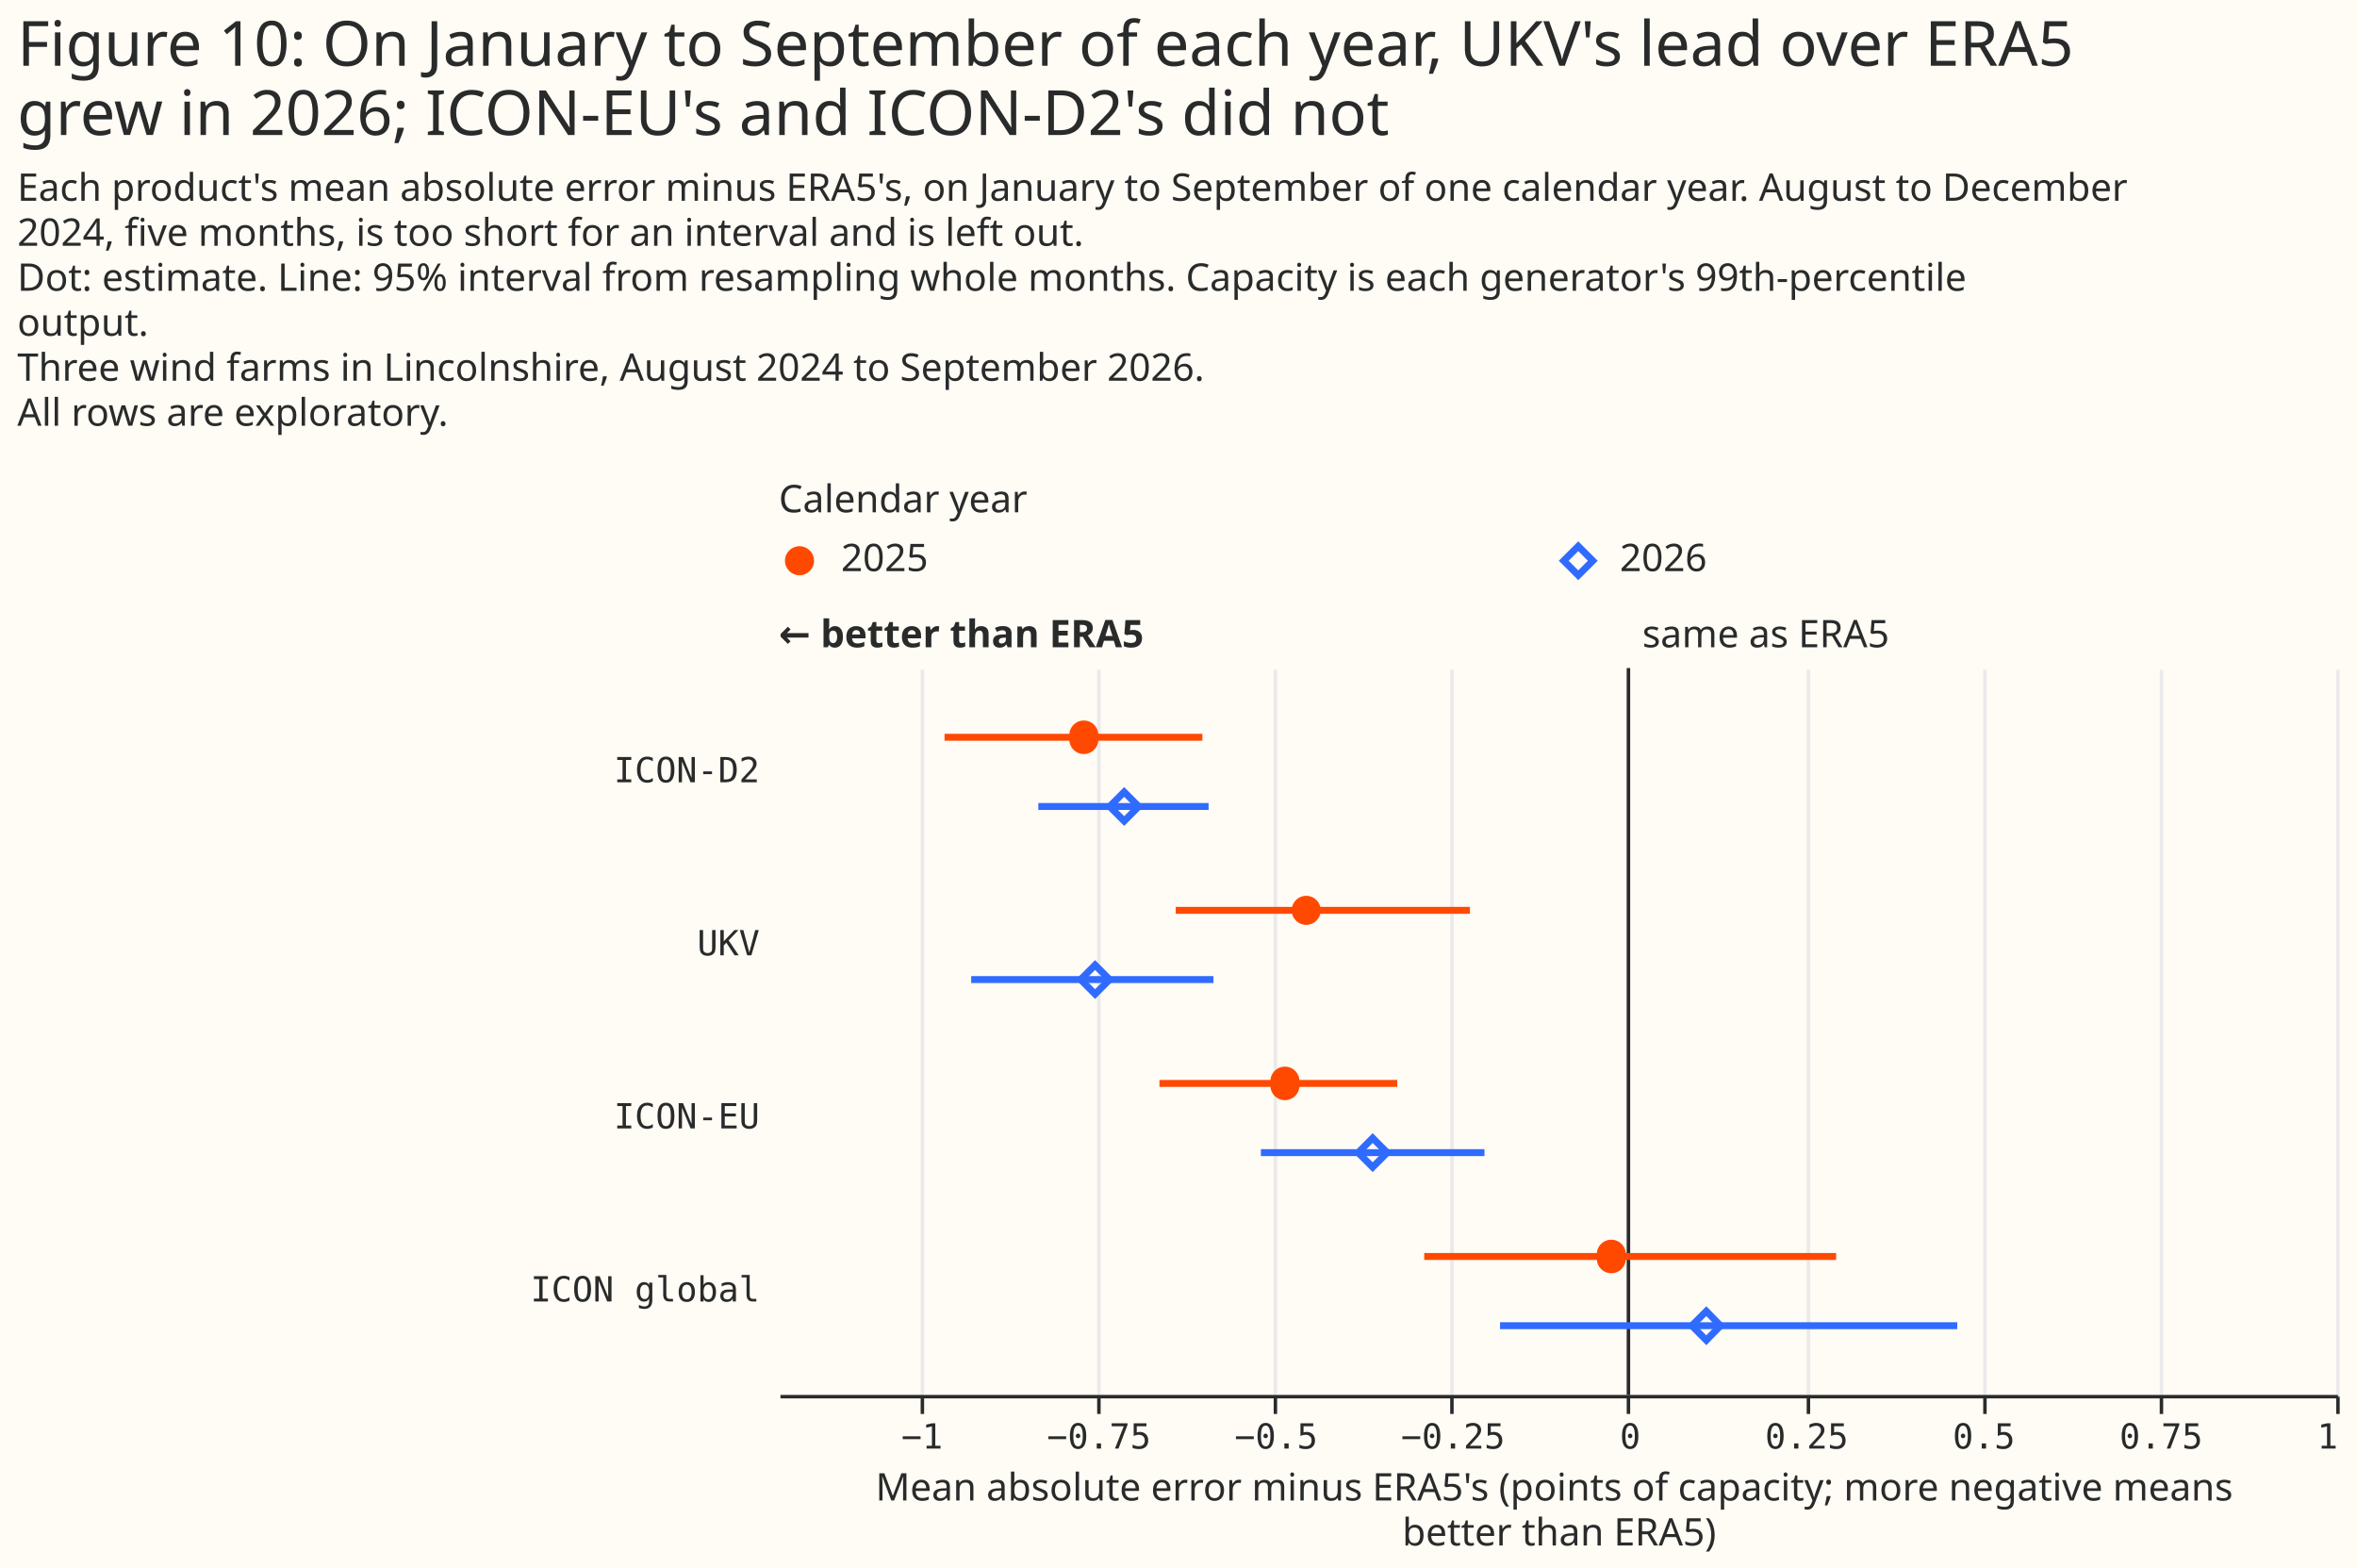
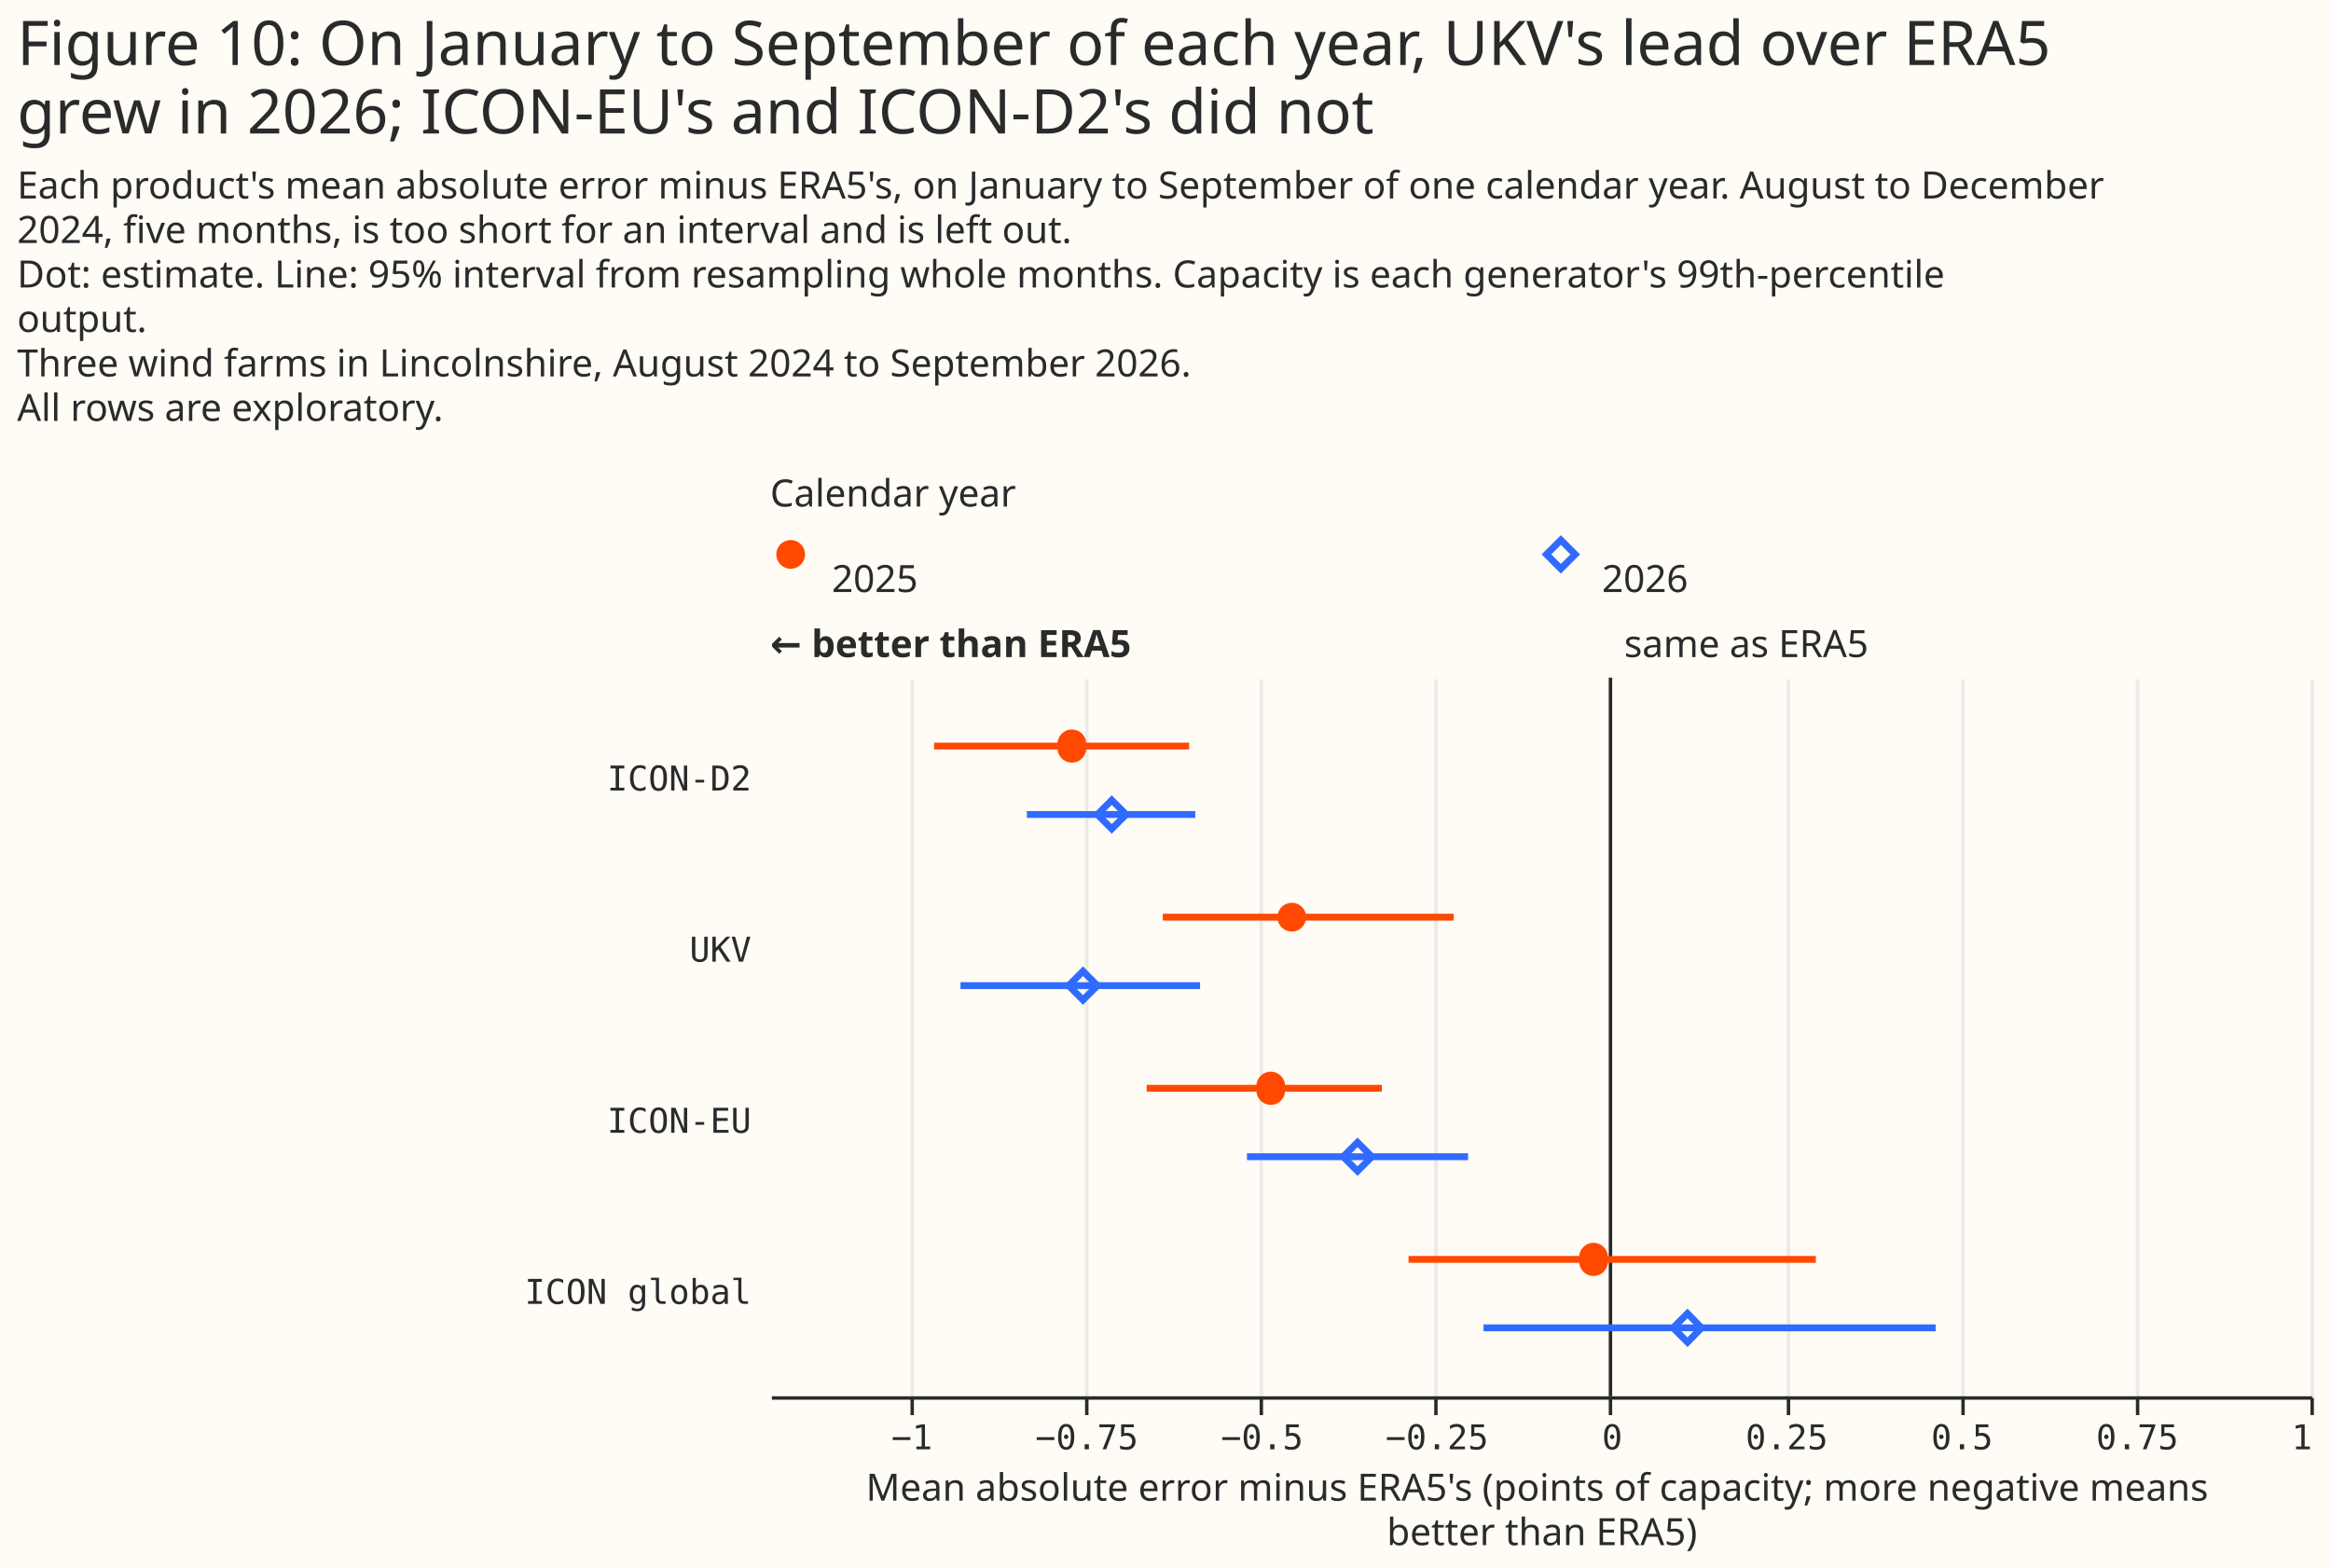
- <svg xmlns="http://www.w3.org/2000/svg" width="681" height="453" class="marks" viewBox="0 0 681 453">
-   <path fill="#fffbf5" d="M0 0h681v453H0z" />
+ <svg xmlns="http://www.w3.org/2000/svg" width="681" height="458" class="marks" viewBox="0 0 681 458">
+   <path fill="#fffbf5" d="M0 0h681v458H0z" />
  <g fill="none" stroke-miterlimit="10" aria-roledescription="group mark container" class="mark-group role-frame root">
    <path d="M225 154h450z" aria-hidden="true" class="background" />
    <g aria-roledescription="group mark container" class="mark-group role-scope concat_0_group">
      <g aria-roledescription="group mark container" class="mark-group role-scope concat_0_concat_0_group">
        <path fill="#fffbf5" d="M225 154h450v16H225Z" aria-hidden="true" class="background" />
        <g aria-roledescription="symbol mark container" class="mark-symbol role-mark concat_0_concat_0_layer_0_marks">
          <path fill="#ff4901" d="M235.2 162a4.2 4.2 0 1 1-8.4 0 4.2 4.2 0 1 1 8.4 0" aria-label="x: 6; colour: #FF4901; shape: circle" aria-roledescription="point" />
        </g>
        <g aria-roledescription="symbol mark container" class="mark-symbol role-mark concat_0_concat_0_layer_1_marks">
          <path stroke="#306bff" stroke-width="2" d="m451.8 162 4.2-4.2 4.2 4.2-4.2 4.2Z" aria-label="x: 231; colour: #306BFF; shape: diamond" aria-roledescription="point" />
        </g>
        <g fill="#292b2b" aria-roledescription="text mark container" class="mark-text role-mark concat_0_concat_0_layer_2_marks" font-family="Matter XH, DM Sans, sans-serif" font-size="11">
-           <text aria-label="x: 6; label: 2025" aria-roledescription="text mark" transform="translate(243 165)">2025</text>
-           <text aria-label="x: 231; label: 2026" aria-roledescription="text mark" transform="translate(468 165)">2026</text>
+           <text aria-label="x: 6; label: 2025" aria-roledescription="text mark" transform="translate(243 173)">2025</text>
+           <text aria-label="x: 231; label: 2026" aria-roledescription="text mark" transform="translate(468 173)">2026</text>
        </g>
        <g class="mark-group role-title">
          <text fill="#292b2b" aria-label="Title text 'Calendar year'" aria-roledescription="title" class="mark-text role-title-text" font-family="Matter XH, DM Sans, sans-serif" font-size="11" pointer-events="none" transform="translate(225 148)">Calendar year</text>
        </g>
      </g>
      <g aria-roledescription="group mark container" class="mark-group role-scope concat_0_concat_1_group">
-         <path fill="#fffbf5" d="M225 193h450v210H225Z" aria-hidden="true" class="background" />
+         <path fill="#fffbf5" d="M225 198h450v210H225Z" aria-hidden="true" class="background" />
        <g aria-hidden="true" class="mark-group role-axis">
-           <path stroke="#eaeaea" d="M266.5 403.5v-210m51 210v-210m51 210v-210m51 210v-210m51 210v-210m52 210v-210m51 210v-210m51 210v-210m51 210v-210" class="mark-rule role-axis-grid" pointer-events="none" />
+           <path stroke="#eaeaea" d="M266.5 408.5v-210m51 210v-210m51 210v-210m51 210v-210m51 210v-210m52 210v-210m51 210v-210m51 210v-210m51 210v-210" class="mark-rule role-axis-grid" pointer-events="none" />
        </g>
        <g aria-label="X-axis titled 'Mean absolute error minus ERA5's (points of capacity; more negative means better than ERA5)' for a linear scale with values from −1.2 to 1" aria-roledescription="axis" class="mark-group role-axis" pointer-events="none">
-           <path stroke="#292b2b" d="M266.5 403.5v5m51-5v5m51-5v5m51-5v5m51-5v5m52-5v5m51-5v5m51-5v5m51-5v5" class="mark-rule role-axis-tick" />
+           <path stroke="#292b2b" d="M266.5 408.5v5m51-5v5m51-5v5m51-5v5m51-5v5m52-5v5m51-5v5m51-5v5m51-5v5" class="mark-rule role-axis-tick" />
          <g fill="#292b2b" class="mark-text role-axis-label" font-family="Matter Semi Mono, Roboto Mono, monospace" font-size="10">
-             <text text-anchor="middle" transform="translate(266.4 418.5)">−1</text>
-             <text text-anchor="middle" transform="translate(317.5 418.5)">−0.75</text>
-             <text text-anchor="middle" transform="translate(368.7 418.5)">−0.5</text>
-             <text text-anchor="middle" transform="translate(419.8 418.5)">−0.25</text>
-             <text text-anchor="middle" transform="translate(471 418.5)">0</text>
-             <text text-anchor="middle" transform="translate(522 418.5)">0.25</text>
-             <text text-anchor="middle" transform="translate(573.2 418.5)">0.5</text>
-             <text text-anchor="middle" transform="translate(624.4 418.5)">0.75</text>
-             <text text-anchor="end" transform="translate(675.5 418.5)">1</text>
+             <text text-anchor="middle" transform="translate(266.4 423.5)">−1</text>
+             <text text-anchor="middle" transform="translate(317.5 423.5)">−0.75</text>
+             <text text-anchor="middle" transform="translate(368.7 423.5)">−0.5</text>
+             <text text-anchor="middle" transform="translate(419.8 423.5)">−0.25</text>
+             <text text-anchor="middle" transform="translate(471 423.5)">0</text>
+             <text text-anchor="middle" transform="translate(522 423.5)">0.25</text>
+             <text text-anchor="middle" transform="translate(573.2 423.5)">0.5</text>
+             <text text-anchor="middle" transform="translate(624.4 423.5)">0.75</text>
+             <text text-anchor="end" transform="translate(675.5 423.5)">1</text>
          </g>
-           <path stroke="#292b2b" d="M225.5 403.5h450" class="mark-rule role-axis-domain" />
-           <text fill="#292b2b" class="mark-text role-axis-title" font-family="Matter XH, DM Sans, sans-serif" font-size="11" text-anchor="middle" transform="translate(450.5 433.5)">
+           <path stroke="#292b2b" d="M225.5 408.5h450" class="mark-rule role-axis-domain" />
+           <text fill="#292b2b" class="mark-text role-axis-title" font-family="Matter XH, DM Sans, sans-serif" font-size="11" text-anchor="middle" transform="translate(450.5 438.5)">
            <tspan>Mean absolute error minus ERA5's (points of capacity; more negative means</tspan>
            <tspan x="0" dy="13">better than ERA5)</tspan>
          </text>
        </g>
        <g aria-label="Y-axis for a discrete scale with 4 values: ICON-D2, UKV, ICON-EU, ICON global" aria-roledescription="axis" class="mark-group role-axis">
          <g fill="#292b2b" class="mark-text role-axis-label" font-family="Matter Semi Mono, Roboto Mono, monospace" font-size="10" pointer-events="none" text-anchor="end">
-             <text transform="translate(219.5 226)">ICON-D2</text>
-             <text transform="translate(219.5 276)">UKV</text>
-             <text transform="translate(219.5 326)">ICON-EU</text>
-             <text transform="translate(219.5 376)">ICON global</text>
+             <text transform="translate(219.5 231)">ICON-D2</text>
+             <text transform="translate(219.5 281)">UKV</text>
+             <text transform="translate(219.5 331)">ICON-EU</text>
+             <text transform="translate(219.5 381)">ICON global</text>
          </g>
        </g>
        <g aria-roledescription="rule mark container" class="mark-rule role-mark concat_0_concat_1_layer_0_marks">
-           <path stroke="#292b2b" d="M470.5 193v210" aria-label="x: 0" aria-roledescription="rule mark" />
+           <path stroke="#292b2b" d="M470.5 198v210" aria-label="x: 0" aria-roledescription="rule mark" />
        </g>
        <g aria-roledescription="text mark container" class="mark-text role-mark concat_0_concat_1_layer_1_marks">
-           <text fill="#292b2b" aria-label="x: 0" aria-roledescription="text mark" font-family="Matter XH, DM Sans, sans-serif" font-size="11" transform="translate(474.5 187)">same as ERA5</text>
+           <text fill="#292b2b" aria-label="x: 0" aria-roledescription="text mark" font-family="Matter XH, DM Sans, sans-serif" font-size="11" transform="translate(474.5 192)">same as ERA5</text>
        </g>
        <g aria-roledescription="text mark container" class="mark-text role-mark concat_0_concat_1_layer_2_marks">
-           <text fill="#292b2b" aria-label="x: −1.2" aria-roledescription="text mark" font-family="Matter XH, DM Sans, sans-serif" font-size="11" font-weight="bold" transform="translate(225 187)">← better than ERA5</text>
+           <text fill="#292b2b" aria-label="x: −1.2" aria-roledescription="text mark" font-family="Matter XH, DM Sans, sans-serif" font-size="11" font-weight="bold" transform="translate(225 192)">← better than ERA5</text>
        </g>
-         <g stroke-width="2" aria-hidden="true" class="mark-rule role-mark concat_0_concat_1_layer_3_marks" clip-path="url(#a)" transform="translate(225 193)">
+         <g stroke-width="2" aria-hidden="true" class="mark-rule role-mark concat_0_concat_1_layer_3_marks" clip-path="url(#a)" transform="translate(225 198)">
          <path stroke="#ff4901" d="M47.9 20h74.5" />
          <path stroke="#306bff" d="M75 40h49.2" />
          <path stroke="#ff4901" d="M114.7 70h85" />
          <path stroke="#306bff" d="M55.6 90h70" />
          <path stroke="#ff4901" d="M110 120h68.7" />
          <path stroke="#306bff" d="M139.3 140h64.6" />
          <path stroke="#ff4901" d="M186.5 170h119" />
          <path stroke="#306bff" d="M208.4 190h132.1" />
        </g>
-         <g fill="#ff4901" aria-roledescription="symbol mark container" class="mark-symbol role-mark concat_0_concat_1_layer_4_marks" clip-path="url(#b)" transform="translate(225 193)">
-           <path d="M92.3 20a4.2 4.2 0 1 1-8.3 0 4.2 4.2 0 1 1 8.3 0" aria-label="Mean absolute error minus ERA5's (points of capacity; more negative means, better than ERA5): −0.77; label: ICON-D2; condition: 2025; shade: 2025; Row: ICON-D2; Estimate: −0.769; Lower 95%: −0.966; Upper 95%: −0.602" aria-roledescription="point" />
-           <path d="M156.6 70a4.2 4.2 0 1 1-8.4 0 4.2 4.2 0 1 1 8.4 0" aria-label="Mean absolute error minus ERA5's (points of capacity; more negative means, better than ERA5): −0.46; label: UKV; condition: 2025; shade: 2025; Row: UKV; Estimate: −0.455; Lower 95%: −0.639; Upper 95%: −0.224" aria-roledescription="point" />
-           <path d="M150.4 120a4.2 4.2 0 1 1-8.3 0 4.2 4.2 0 1 1 8.3 0" aria-label="Mean absolute error minus ERA5's (points of capacity; more negative means, better than ERA5): −0.48; label: ICON-EU; condition: 2025; shade: 2025; Row: ICON-EU; Estimate: −0.485; Lower 95%: −0.662; Upper 95%: −0.326" aria-roledescription="point" />
-           <path d="M244.7 170a4.2 4.2 0 1 1-8.3 0 4.2 4.2 0 1 1 8.3 0" aria-label="Mean absolute error minus ERA5's (points of capacity; more negative means, better than ERA5): −0.02; label: ICON global; condition: 2025; shade: 2025; Row: ICON global; Estimate: −0.024; Lower 95%: −0.288; Upper 95%: 0.294" aria-roledescription="point" />
+         <g fill="#ff4901" aria-hidden="true" class="mark-symbol role-mark concat_0_concat_1_layer_4_marks" clip-path="url(#b)" transform="translate(225 198)">
+           <path d="M92.3 20a4.2 4.2 0 1 1-8.3 0 4.2 4.2 0 1 1 8.3 0m64.3 50a4.2 4.2 0 1 1-8.4 0 4.2 4.2 0 1 1 8.4 0m-6.2 50a4.2 4.2 0 1 1-8.3 0 4.2 4.2 0 1 1 8.3 0m94.3 50a4.2 4.2 0 1 1-8.3 0 4.2 4.2 0 1 1 8.3 0" />
        </g>
-         <g stroke="#306bff" stroke-width="2" aria-roledescription="symbol mark container" class="mark-symbol role-mark concat_0_concat_1_layer_5_marks" clip-path="url(#c)" transform="translate(225 193)">
-           <path d="m95.6 40 4.2-4.2L104 40l-4.2 4.2Z" aria-label="Mean absolute error minus ERA5's (points of capacity; more negative means, better than ERA5): −0.71; label: ICON-D2; condition: 2026; shade: 2026; Row: ICON-D2; Estimate: −0.712; Lower 95%: −0.833; Upper 95%: −0.593" aria-roledescription="point" />
-           <path d="m87.2 90 4.2-4.2 4.2 4.2-4.2 4.2Z" aria-label="Mean absolute error minus ERA5's (points of capacity; more negative means, better than ERA5): −0.75; label: UKV; condition: 2026; shade: 2026; Row: UKV; Estimate: −0.753; Lower 95%: −0.928; Upper 95%: −0.586" aria-roledescription="point" />
-           <path d="m167.4 140 4.2-4.2 4.2 4.2-4.2 4.2Z" aria-label="Mean absolute error minus ERA5's (points of capacity; more negative means, better than ERA5): −0.36; label: ICON-EU; condition: 2026; shade: 2026; Row: ICON-EU; Estimate: −0.361; Lower 95%: −0.519; Upper 95%: −0.203" aria-roledescription="point" />
-           <path d="m263.8 190 4.2-4.2 4.1 4.2-4.1 4.2Z" aria-label="Mean absolute error minus ERA5's (points of capacity; more negative means, better than ERA5): 0.11; label: ICON global; condition: 2026; shade: 2026; Row: ICON global; Estimate: 0.11; Lower 95%: −0.181; Upper 95%: 0.465" aria-roledescription="point" />
+         <g stroke="#306bff" stroke-width="2" aria-hidden="true" class="mark-symbol role-mark concat_0_concat_1_layer_5_marks" clip-path="url(#c)" transform="translate(225 198)">
+           <path d="m95.6 40 4.2-4.2L104 40l-4.2 4.2Zm-8.4 50 4.2-4.2 4.2 4.2-4.2 4.2Zm80.2 50 4.2-4.2 4.2 4.2-4.2 4.2Zm96.4 50 4.2-4.2 4.1 4.2-4.1 4.2Z" />
        </g>
      </g>
    </g>
    <g fill="#292b2b" class="mark-group role-title" font-family="Matter XH, DM Sans, sans-serif" pointer-events="none">
      <text aria-label="Title text 'Figure 10: On January to September of each year, UKV's lead over ERA5 grew in 2026; ICON-EU's and ICON-D2's did not'" aria-roledescription="title" class="mark-text role-title-text" font-size="18" transform="translate(5 19)">
        <tspan>Figure 10: On January to September of each year, UKV's lead over ERA5</tspan>
        <tspan x="0" dy="20">grew in 2026; ICON-EU's and ICON-D2's did not</tspan>
      </text>
      <text aria-label="Subtitle text 'Each product's mean absolute error minus ERA5's, on January to September of one calendar year. August to December 2024, five months, is too short for an interval and is left out. Dot: estimate. Line: 95% interval from resampling whole months. Capacity is each generator's 99th-percentile output. Three wind farms in Lincolnshire, August 2024 to September 2026. All rows are exploratory.'" aria-roledescription="subtitle" class="mark-text role-title-subtitle" font-size="11" transform="translate(5 58)">
        <tspan>Each product's mean absolute error minus ERA5's, on January to September of one calendar year. August to December</tspan>
        <tspan x="0" dy="13">2024, five months, is too short for an interval and is left out.</tspan>
        <tspan x="0" dy="13">Dot: estimate. Line: 95% interval from resampling whole months. Capacity is each generator's 99th-percentile</tspan>
        <tspan x="0" dy="13">output.</tspan>
        <tspan x="0" dy="13">Three wind farms in Lincolnshire, August 2024 to September 2026.</tspan>
        <tspan x="0" dy="13">All rows are exploratory.</tspan>
      </text>
    </g>
  </g>
  <defs>
    <clipPath id="a">
      <path d="M0 0h450v210H0z" />
    </clipPath>
    <clipPath id="b">
      <path d="M0 0h450v210H0z" />
    </clipPath>
    <clipPath id="c">
      <path d="M0 0h450v210H0z" />
    </clipPath>
  </defs>
</svg>
